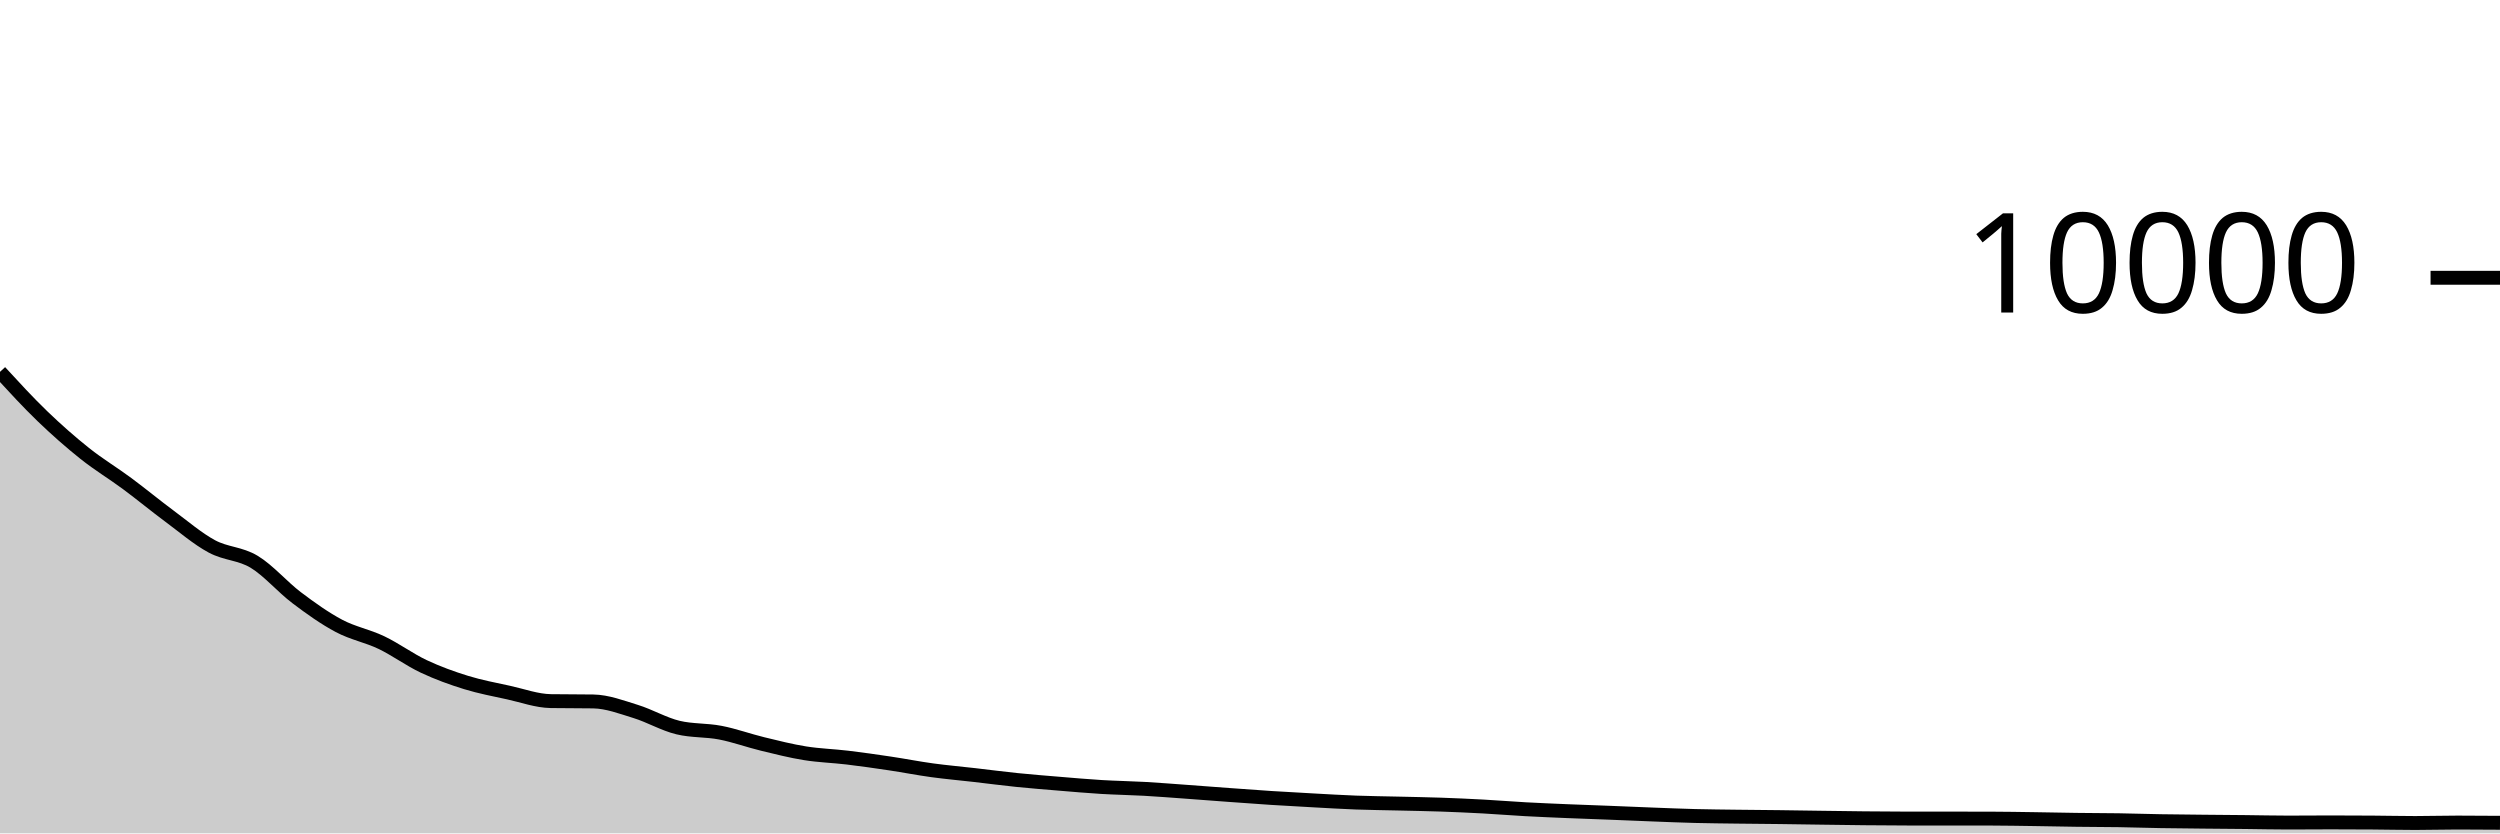
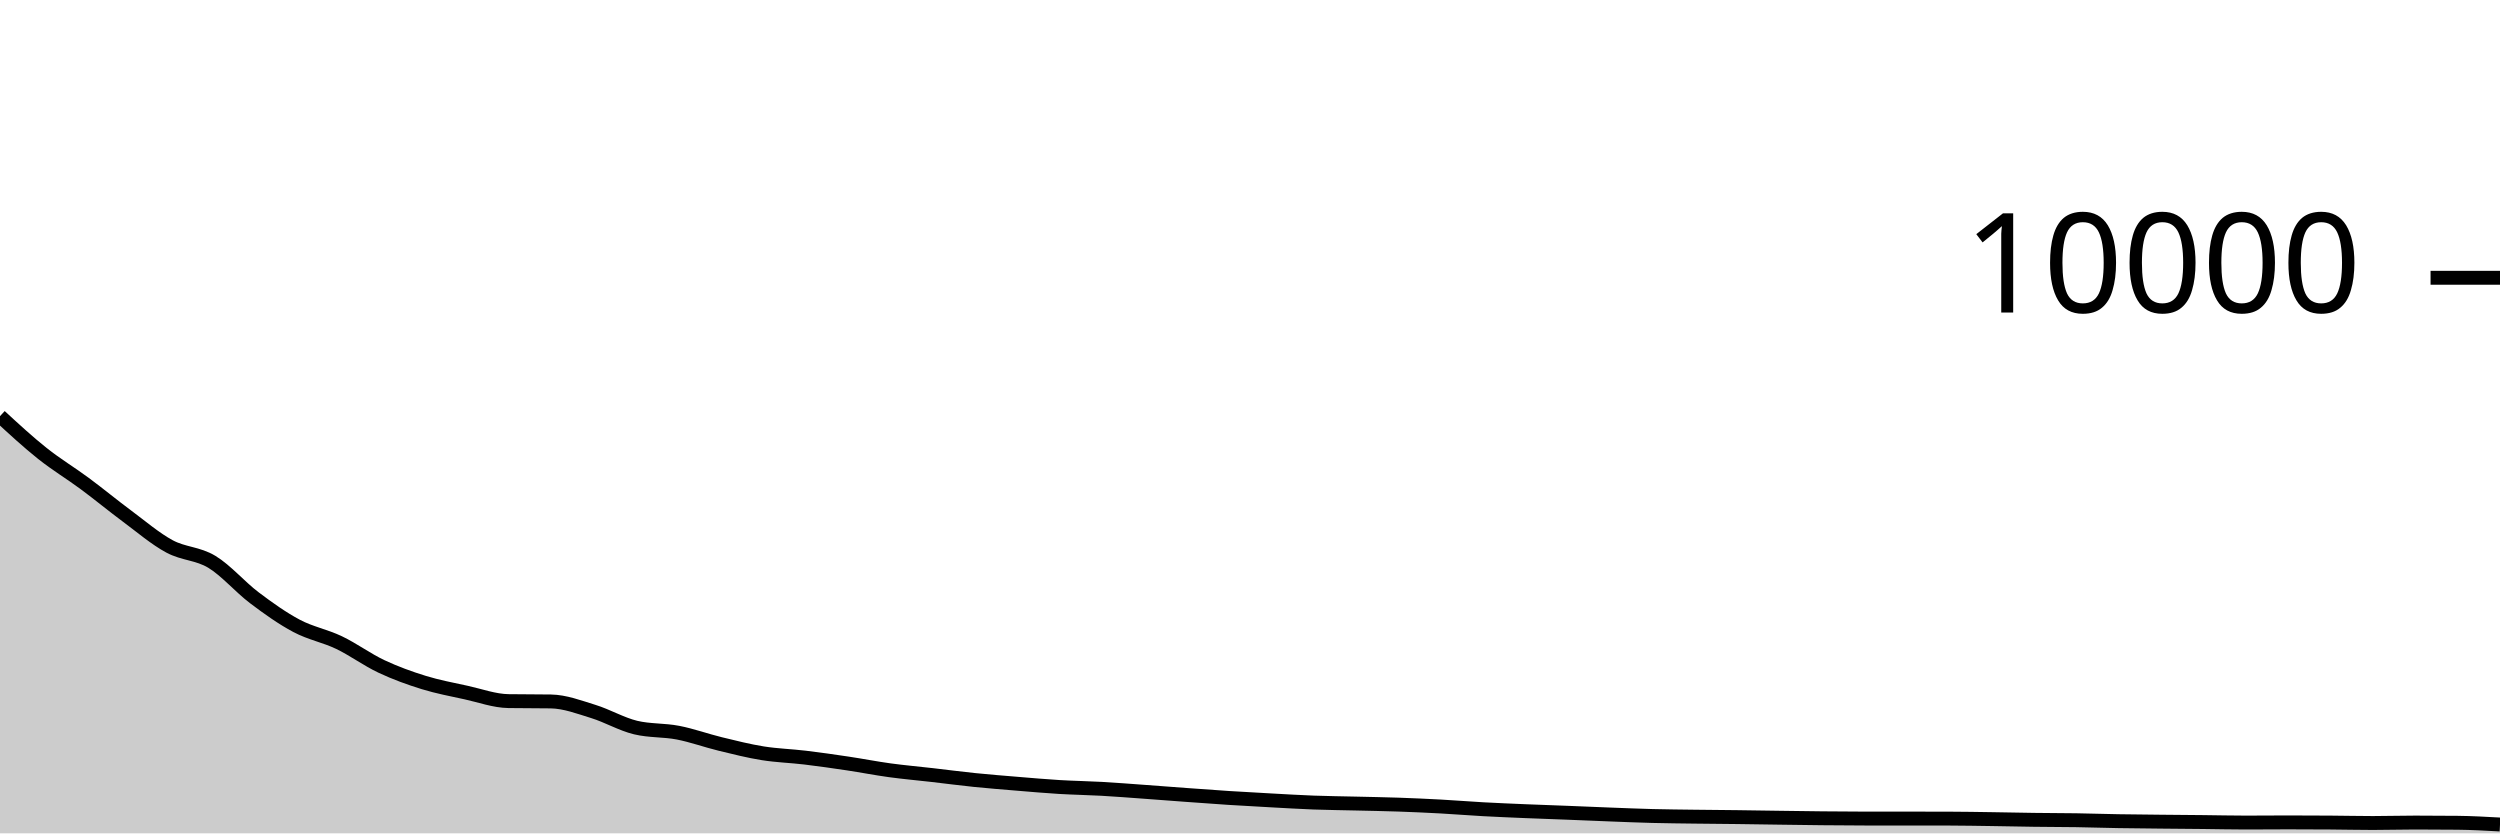
<svg xmlns="http://www.w3.org/2000/svg" viewBox="0 0 180 60">
  <g transform="translate(0,20)">
-     <path class="area" fill="rgba(0, 0, 0, 0.2)" d="M0,6.772C1.017,7.878,2.034,8.985,3.051,9.964C4.068,10.943,5.085,11.839,6.102,12.648C7.119,13.457,8.136,14.063,9.153,14.816C10.169,15.569,11.186,16.41,12.203,17.164C13.22,17.918,14.237,18.792,15.254,19.34C16.271,19.888,17.288,19.837,18.305,20.452C19.322,21.067,20.339,22.263,21.356,23.032C22.373,23.801,23.39,24.525,24.407,25.064C25.424,25.603,26.441,25.778,27.458,26.264C28.475,26.75,29.492,27.501,30.508,27.98C31.525,28.459,32.542,28.826,33.559,29.14C34.576,29.454,35.593,29.641,36.61,29.864C37.627,30.087,38.644,30.464,39.661,30.48C40.678,30.496,41.695,30.488,42.712,30.504C43.729,30.52,44.746,30.911,45.763,31.224C46.78,31.537,47.797,32.139,48.814,32.384C49.831,32.629,50.847,32.555,51.864,32.752C52.881,32.949,53.898,33.321,54.915,33.568C55.932,33.815,56.949,34.073,57.966,34.236C58.983,34.399,60,34.426,61.017,34.548C62.034,34.67,63.051,34.816,64.068,34.968C65.085,35.12,66.102,35.321,67.119,35.46C68.136,35.599,69.153,35.687,70.169,35.804C71.186,35.921,72.203,36.056,73.22,36.16C74.237,36.264,75.254,36.344,76.271,36.428C77.288,36.512,78.305,36.603,79.322,36.664C80.339,36.725,81.356,36.739,82.373,36.796C83.39,36.853,84.407,36.935,85.424,37.008C86.441,37.081,87.458,37.162,88.475,37.236C89.492,37.31,90.508,37.387,91.525,37.452C92.542,37.517,93.559,37.573,94.576,37.628C95.593,37.683,96.61,37.746,97.627,37.784C98.644,37.822,99.661,37.831,100.678,37.856C101.695,37.881,102.712,37.897,103.729,37.932C104.746,37.967,105.763,38.013,106.78,38.068C107.797,38.123,108.814,38.208,109.831,38.264C110.847,38.32,111.864,38.361,112.881,38.404C113.898,38.447,114.915,38.48,115.932,38.52C116.949,38.56,117.966,38.605,118.983,38.644C120,38.683,121.017,38.726,122.034,38.752C123.051,38.778,124.068,38.787,125.085,38.8C126.102,38.813,127.119,38.819,128.136,38.832C129.153,38.845,130.169,38.862,131.186,38.876C132.203,38.89,133.22,38.906,134.237,38.916C135.254,38.926,136.271,38.936,137.288,38.936C138.305,38.936,139.322,38.936,140.339,38.936C141.356,38.936,142.373,38.937,143.39,38.94C144.407,38.943,145.424,38.961,146.441,38.976C147.458,38.991,148.475,39.015,149.492,39.028C150.508,39.041,151.525,39.04,152.542,39.056C153.559,39.072,154.576,39.107,155.593,39.124C156.61,39.141,157.627,39.149,158.644,39.16C159.661,39.171,160.678,39.177,161.695,39.188C162.712,39.199,163.729,39.224,164.746,39.224C165.763,39.224,166.78,39.212,167.797,39.212C168.814,39.212,169.831,39.217,170.847,39.224C171.864,39.231,172.881,39.256,173.898,39.256C174.915,39.256,175.932,39.224,176.949,39.224C177.966,39.224,178.983,39.232,180,39.24L180,40C178.983,40,177.966,40,176.949,40C175.932,40,174.915,40,173.898,40C172.881,40,171.864,40,170.847,40C169.831,40,168.814,40,167.797,40C166.78,40,165.763,40,164.746,40C163.729,40,162.712,40,161.695,40C160.678,40,159.661,40,158.644,40C157.627,40,156.61,40,155.593,40C154.576,40,153.559,40,152.542,40C151.525,40,150.508,40,149.492,40C148.475,40,147.458,40,146.441,40C145.424,40,144.407,40,143.39,40C142.373,40,141.356,40,140.339,40C139.322,40,138.305,40,137.288,40C136.271,40,135.254,40,134.237,40C133.22,40,132.203,40,131.186,40C130.169,40,129.153,40,128.136,40C127.119,40,126.102,40,125.085,40C124.068,40,123.051,40,122.034,40C121.017,40,120,40,118.983,40C117.966,40,116.949,40,115.932,40C114.915,40,113.898,40,112.881,40C111.864,40,110.847,40,109.831,40C108.814,40,107.797,40,106.78,40C105.763,40,104.746,40,103.729,40C102.712,40,101.695,40,100.678,40C99.661,40,98.644,40,97.627,40C96.61,40,95.593,40,94.576,40C93.559,40,92.542,40,91.525,40C90.508,40,89.492,40,88.475,40C87.458,40,86.441,40,85.424,40C84.407,40,83.39,40,82.373,40C81.356,40,80.339,40,79.322,40C78.305,40,77.288,40,76.271,40C75.254,40,74.237,40,73.22,40C72.203,40,71.186,40,70.169,40C69.153,40,68.136,40,67.119,40C66.102,40,65.085,40,64.068,40C63.051,40,62.034,40,61.017,40C60,40,58.983,40,57.966,40C56.949,40,55.932,40,54.915,40C53.898,40,52.881,40,51.864,40C50.847,40,49.831,40,48.814,40C47.797,40,46.78,40,45.763,40C44.746,40,43.729,40,42.712,40C41.695,40,40.678,40,39.661,40C38.644,40,37.627,40,36.61,40C35.593,40,34.576,40,33.559,40C32.542,40,31.525,40,30.508,40C29.492,40,28.475,40,27.458,40C26.441,40,25.424,40,24.407,40C23.39,40,22.373,40,21.356,40C20.339,40,19.322,40,18.305,40C17.288,40,16.271,40,15.254,40C14.237,40,13.22,40,12.203,40C11.186,40,10.169,40,9.153,40C8.136,40,7.119,40,6.102,40C5.085,40,4.068,40,3.051,40C2.034,40,1.017,40,0,40Z" />
-     <path class="line" stroke="black" fill="none" d="M0,6.772C1.017,7.878,2.034,8.985,3.051,9.964C4.068,10.943,5.085,11.839,6.102,12.648C7.119,13.457,8.136,14.063,9.153,14.816C10.169,15.569,11.186,16.41,12.203,17.164C13.22,17.918,14.237,18.792,15.254,19.34C16.271,19.888,17.288,19.837,18.305,20.452C19.322,21.067,20.339,22.263,21.356,23.032C22.373,23.801,23.39,24.525,24.407,25.064C25.424,25.603,26.441,25.778,27.458,26.264C28.475,26.75,29.492,27.501,30.508,27.98C31.525,28.459,32.542,28.826,33.559,29.14C34.576,29.454,35.593,29.641,36.61,29.864C37.627,30.087,38.644,30.464,39.661,30.48C40.678,30.496,41.695,30.488,42.712,30.504C43.729,30.52,44.746,30.911,45.763,31.224C46.78,31.537,47.797,32.139,48.814,32.384C49.831,32.629,50.847,32.555,51.864,32.752C52.881,32.949,53.898,33.321,54.915,33.568C55.932,33.815,56.949,34.073,57.966,34.236C58.983,34.399,60,34.426,61.017,34.548C62.034,34.67,63.051,34.816,64.068,34.968C65.085,35.12,66.102,35.321,67.119,35.46C68.136,35.599,69.153,35.687,70.169,35.804C71.186,35.921,72.203,36.056,73.22,36.16C74.237,36.264,75.254,36.344,76.271,36.428C77.288,36.512,78.305,36.603,79.322,36.664C80.339,36.725,81.356,36.739,82.373,36.796C83.39,36.853,84.407,36.935,85.424,37.008C86.441,37.081,87.458,37.162,88.475,37.236C89.492,37.31,90.508,37.387,91.525,37.452C92.542,37.517,93.559,37.573,94.576,37.628C95.593,37.683,96.61,37.746,97.627,37.784C98.644,37.822,99.661,37.831,100.678,37.856C101.695,37.881,102.712,37.897,103.729,37.932C104.746,37.967,105.763,38.013,106.78,38.068C107.797,38.123,108.814,38.208,109.831,38.264C110.847,38.32,111.864,38.361,112.881,38.404C113.898,38.447,114.915,38.48,115.932,38.52C116.949,38.56,117.966,38.605,118.983,38.644C120,38.683,121.017,38.726,122.034,38.752C123.051,38.778,124.068,38.787,125.085,38.8C126.102,38.813,127.119,38.819,128.136,38.832C129.153,38.845,130.169,38.862,131.186,38.876C132.203,38.89,133.22,38.906,134.237,38.916C135.254,38.926,136.271,38.936,137.288,38.936C138.305,38.936,139.322,38.936,140.339,38.936C141.356,38.936,142.373,38.937,143.39,38.94C144.407,38.943,145.424,38.961,146.441,38.976C147.458,38.991,148.475,39.015,149.492,39.028C150.508,39.041,151.525,39.04,152.542,39.056C153.559,39.072,154.576,39.107,155.593,39.124C156.61,39.141,157.627,39.149,158.644,39.16C159.661,39.171,160.678,39.177,161.695,39.188C162.712,39.199,163.729,39.224,164.746,39.224C165.763,39.224,166.78,39.212,167.797,39.212C168.814,39.212,169.831,39.217,170.847,39.224C171.864,39.231,172.881,39.256,173.898,39.256C174.915,39.256,175.932,39.224,176.949,39.224C177.966,39.224,178.983,39.232,180,39.24" />
+     <path class="area" fill="rgba(0, 0, 0, 0.2)" d="M0,9.964C1.017,10.902,2.034,11.839,3.051,12.648C4.068,13.457,5.085,14.063,6.102,14.816C7.119,15.569,8.136,16.41,9.153,17.164C10.169,17.918,11.186,18.792,12.203,19.34C13.22,19.888,14.237,19.837,15.254,20.452C16.271,21.067,17.288,22.263,18.305,23.032C19.322,23.801,20.339,24.525,21.356,25.064C22.373,25.603,23.39,25.778,24.407,26.264C25.424,26.75,26.441,27.501,27.458,27.98C28.475,28.459,29.492,28.826,30.508,29.14C31.525,29.454,32.542,29.641,33.559,29.864C34.576,30.087,35.593,30.464,36.61,30.48C37.627,30.496,38.644,30.488,39.661,30.504C40.678,30.52,41.695,30.911,42.712,31.224C43.729,31.537,44.746,32.139,45.763,32.384C46.78,32.629,47.797,32.555,48.814,32.752C49.831,32.949,50.847,33.321,51.864,33.568C52.881,33.815,53.898,34.073,54.915,34.236C55.932,34.399,56.949,34.426,57.966,34.548C58.983,34.67,60,34.816,61.017,34.968C62.034,35.12,63.051,35.321,64.068,35.46C65.085,35.599,66.102,35.687,67.119,35.804C68.136,35.921,69.153,36.056,70.169,36.16C71.186,36.264,72.203,36.344,73.22,36.428C74.237,36.512,75.254,36.603,76.271,36.664C77.288,36.725,78.305,36.739,79.322,36.796C80.339,36.853,81.356,36.935,82.373,37.008C83.39,37.081,84.407,37.162,85.424,37.236C86.441,37.31,87.458,37.387,88.475,37.452C89.492,37.517,90.508,37.573,91.525,37.628C92.542,37.683,93.559,37.746,94.576,37.784C95.593,37.822,96.61,37.831,97.627,37.856C98.644,37.881,99.661,37.897,100.678,37.932C101.695,37.967,102.712,38.013,103.729,38.068C104.746,38.123,105.763,38.208,106.78,38.264C107.797,38.32,108.814,38.361,109.831,38.404C110.847,38.447,111.864,38.48,112.881,38.52C113.898,38.56,114.915,38.605,115.932,38.644C116.949,38.683,117.966,38.726,118.983,38.752C120,38.778,121.017,38.787,122.034,38.8C123.051,38.813,124.068,38.819,125.085,38.832C126.102,38.845,127.119,38.862,128.136,38.876C129.153,38.89,130.169,38.906,131.186,38.916C132.203,38.926,133.22,38.936,134.237,38.936C135.254,38.936,136.271,38.936,137.288,38.936C138.305,38.936,139.322,38.937,140.339,38.94C141.356,38.943,142.373,38.961,143.39,38.976C144.407,38.991,145.424,39.015,146.441,39.028C147.458,39.041,148.475,39.04,149.492,39.056C150.508,39.072,151.525,39.107,152.542,39.124C153.559,39.141,154.576,39.149,155.593,39.16C156.61,39.171,157.627,39.177,158.644,39.188C159.661,39.199,160.678,39.224,161.695,39.224C162.712,39.224,163.729,39.212,164.746,39.212C165.763,39.212,166.78,39.217,167.797,39.224C168.814,39.231,169.831,39.256,170.847,39.256C171.864,39.256,172.881,39.224,173.898,39.224C174.915,39.224,175.932,39.229,176.949,39.24C177.966,39.251,178.983,39.307,180,39.364L180,40C178.983,40,177.966,40,176.949,40C175.932,40,174.915,40,173.898,40C172.881,40,171.864,40,170.847,40C169.831,40,168.814,40,167.797,40C166.78,40,165.763,40,164.746,40C163.729,40,162.712,40,161.695,40C160.678,40,159.661,40,158.644,40C157.627,40,156.61,40,155.593,40C154.576,40,153.559,40,152.542,40C151.525,40,150.508,40,149.492,40C148.475,40,147.458,40,146.441,40C145.424,40,144.407,40,143.39,40C142.373,40,141.356,40,140.339,40C139.322,40,138.305,40,137.288,40C136.271,40,135.254,40,134.237,40C133.22,40,132.203,40,131.186,40C130.169,40,129.153,40,128.136,40C127.119,40,126.102,40,125.085,40C124.068,40,123.051,40,122.034,40C121.017,40,120,40,118.983,40C117.966,40,116.949,40,115.932,40C114.915,40,113.898,40,112.881,40C111.864,40,110.847,40,109.831,40C108.814,40,107.797,40,106.78,40C105.763,40,104.746,40,103.729,40C102.712,40,101.695,40,100.678,40C99.661,40,98.644,40,97.627,40C96.61,40,95.593,40,94.576,40C93.559,40,92.542,40,91.525,40C90.508,40,89.492,40,88.475,40C87.458,40,86.441,40,85.424,40C84.407,40,83.39,40,82.373,40C81.356,40,80.339,40,79.322,40C78.305,40,77.288,40,76.271,40C75.254,40,74.237,40,73.22,40C72.203,40,71.186,40,70.169,40C69.153,40,68.136,40,67.119,40C66.102,40,65.085,40,64.068,40C63.051,40,62.034,40,61.017,40C60,40,58.983,40,57.966,40C56.949,40,55.932,40,54.915,40C53.898,40,52.881,40,51.864,40C50.847,40,49.831,40,48.814,40C47.797,40,46.78,40,45.763,40C44.746,40,43.729,40,42.712,40C41.695,40,40.678,40,39.661,40C38.644,40,37.627,40,36.61,40C35.593,40,34.576,40,33.559,40C32.542,40,31.525,40,30.508,40C29.492,40,28.475,40,27.458,40C26.441,40,25.424,40,24.407,40C23.39,40,22.373,40,21.356,40C20.339,40,19.322,40,18.305,40C17.288,40,16.271,40,15.254,40C14.237,40,13.22,40,12.203,40C11.186,40,10.169,40,9.153,40C8.136,40,7.119,40,6.102,40C5.085,40,4.068,40,3.051,40C2.034,40,1.017,40,0,40Z" />
+     <path class="line" stroke="black" fill="none" d="M0,9.964C1.017,10.902,2.034,11.839,3.051,12.648C4.068,13.457,5.085,14.063,6.102,14.816C7.119,15.569,8.136,16.41,9.153,17.164C10.169,17.918,11.186,18.792,12.203,19.34C13.22,19.888,14.237,19.837,15.254,20.452C16.271,21.067,17.288,22.263,18.305,23.032C19.322,23.801,20.339,24.525,21.356,25.064C22.373,25.603,23.39,25.778,24.407,26.264C25.424,26.75,26.441,27.501,27.458,27.98C28.475,28.459,29.492,28.826,30.508,29.14C31.525,29.454,32.542,29.641,33.559,29.864C34.576,30.087,35.593,30.464,36.61,30.48C37.627,30.496,38.644,30.488,39.661,30.504C40.678,30.52,41.695,30.911,42.712,31.224C43.729,31.537,44.746,32.139,45.763,32.384C46.78,32.629,47.797,32.555,48.814,32.752C49.831,32.949,50.847,33.321,51.864,33.568C52.881,33.815,53.898,34.073,54.915,34.236C55.932,34.399,56.949,34.426,57.966,34.548C58.983,34.67,60,34.816,61.017,34.968C62.034,35.12,63.051,35.321,64.068,35.46C65.085,35.599,66.102,35.687,67.119,35.804C68.136,35.921,69.153,36.056,70.169,36.16C71.186,36.264,72.203,36.344,73.22,36.428C74.237,36.512,75.254,36.603,76.271,36.664C77.288,36.725,78.305,36.739,79.322,36.796C80.339,36.853,81.356,36.935,82.373,37.008C83.39,37.081,84.407,37.162,85.424,37.236C86.441,37.31,87.458,37.387,88.475,37.452C89.492,37.517,90.508,37.573,91.525,37.628C92.542,37.683,93.559,37.746,94.576,37.784C95.593,37.822,96.61,37.831,97.627,37.856C98.644,37.881,99.661,37.897,100.678,37.932C101.695,37.967,102.712,38.013,103.729,38.068C104.746,38.123,105.763,38.208,106.78,38.264C107.797,38.32,108.814,38.361,109.831,38.404C110.847,38.447,111.864,38.48,112.881,38.52C113.898,38.56,114.915,38.605,115.932,38.644C116.949,38.683,117.966,38.726,118.983,38.752C120,38.778,121.017,38.787,122.034,38.8C123.051,38.813,124.068,38.819,125.085,38.832C126.102,38.845,127.119,38.862,128.136,38.876C129.153,38.89,130.169,38.906,131.186,38.916C132.203,38.926,133.22,38.936,134.237,38.936C135.254,38.936,136.271,38.936,137.288,38.936C138.305,38.936,139.322,38.937,140.339,38.94C141.356,38.943,142.373,38.961,143.39,38.976C144.407,38.991,145.424,39.015,146.441,39.028C147.458,39.041,148.475,39.04,149.492,39.056C150.508,39.072,151.525,39.107,152.542,39.124C153.559,39.141,154.576,39.149,155.593,39.16C156.61,39.171,157.627,39.177,158.644,39.188C159.661,39.199,160.678,39.224,161.695,39.224C162.712,39.224,163.729,39.212,164.746,39.212C165.763,39.212,166.78,39.217,167.797,39.224C168.814,39.231,169.831,39.256,170.847,39.256C171.864,39.256,172.881,39.224,173.898,39.224C174.915,39.224,175.932,39.229,176.949,39.24C177.966,39.251,178.983,39.307,180,39.364" />
    <path class="axis-ceiling" stroke-width="1" stroke="black" fill="none" d="M175,0L180,0" />
    <text class="axis-ceiling-label" font-family="sans-serif" text-anchor="end" font-size="10px" x="170" y="2.5">10000</text>
  </g>
</svg>
